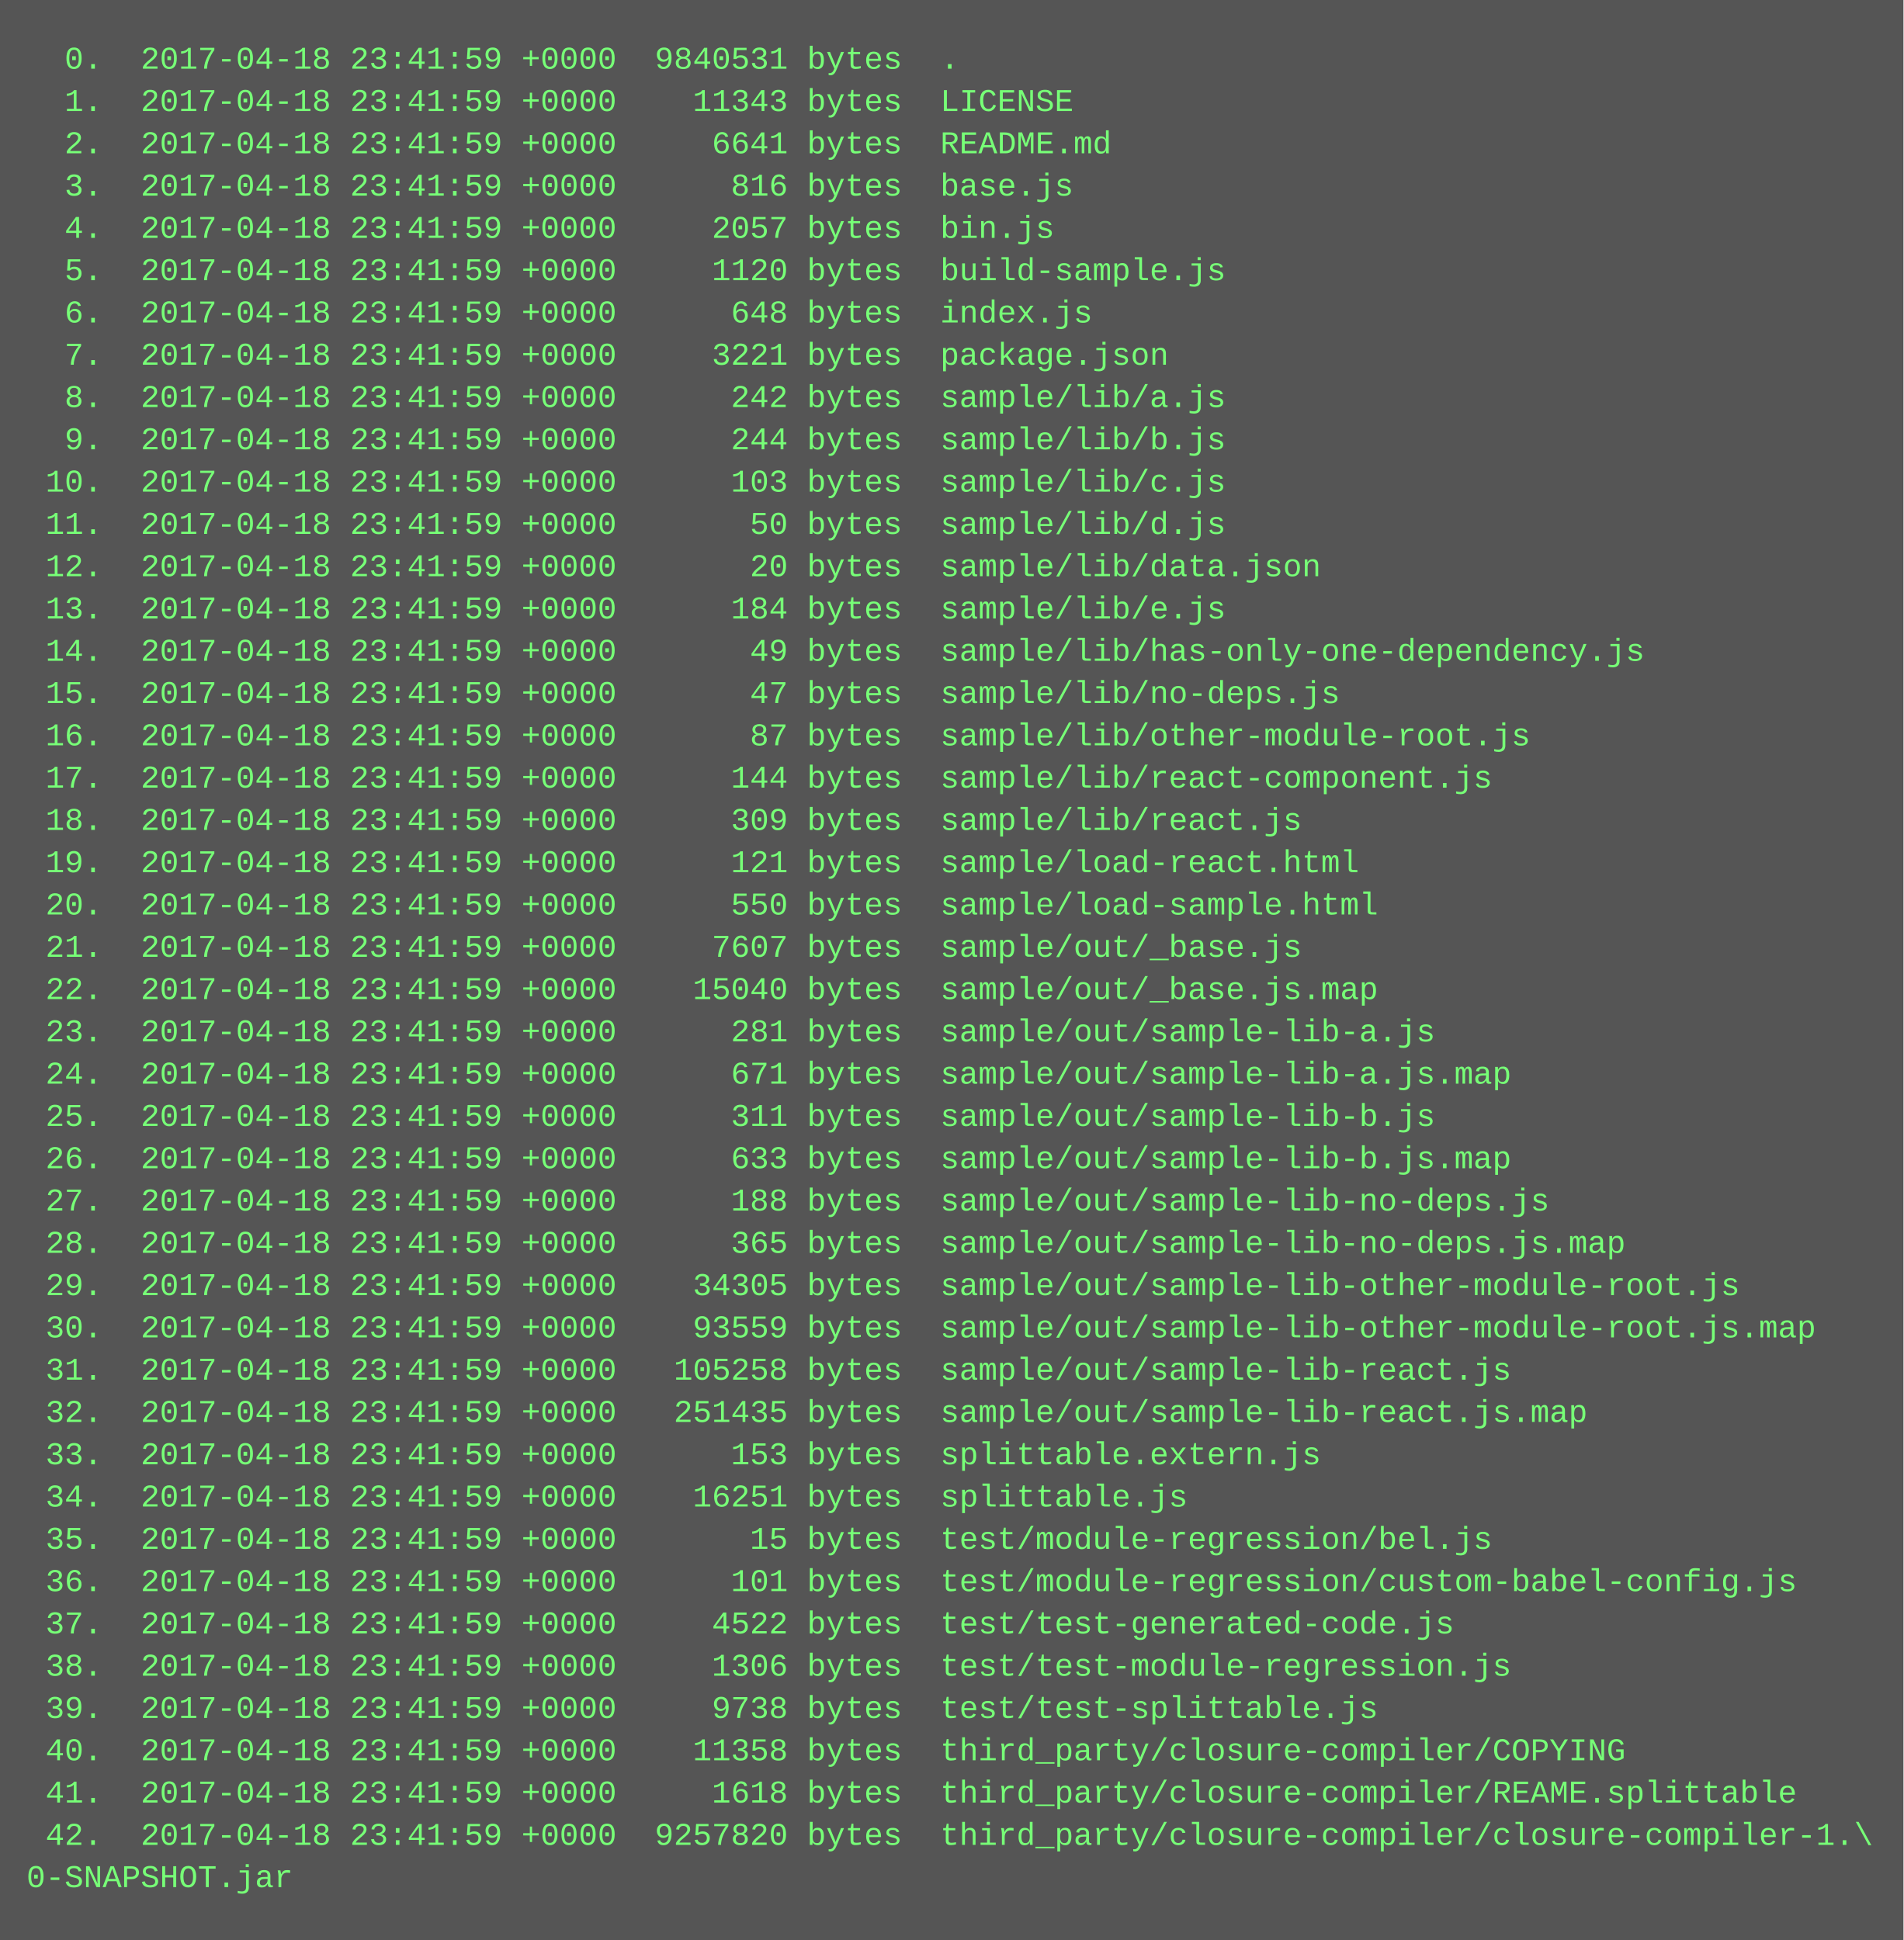
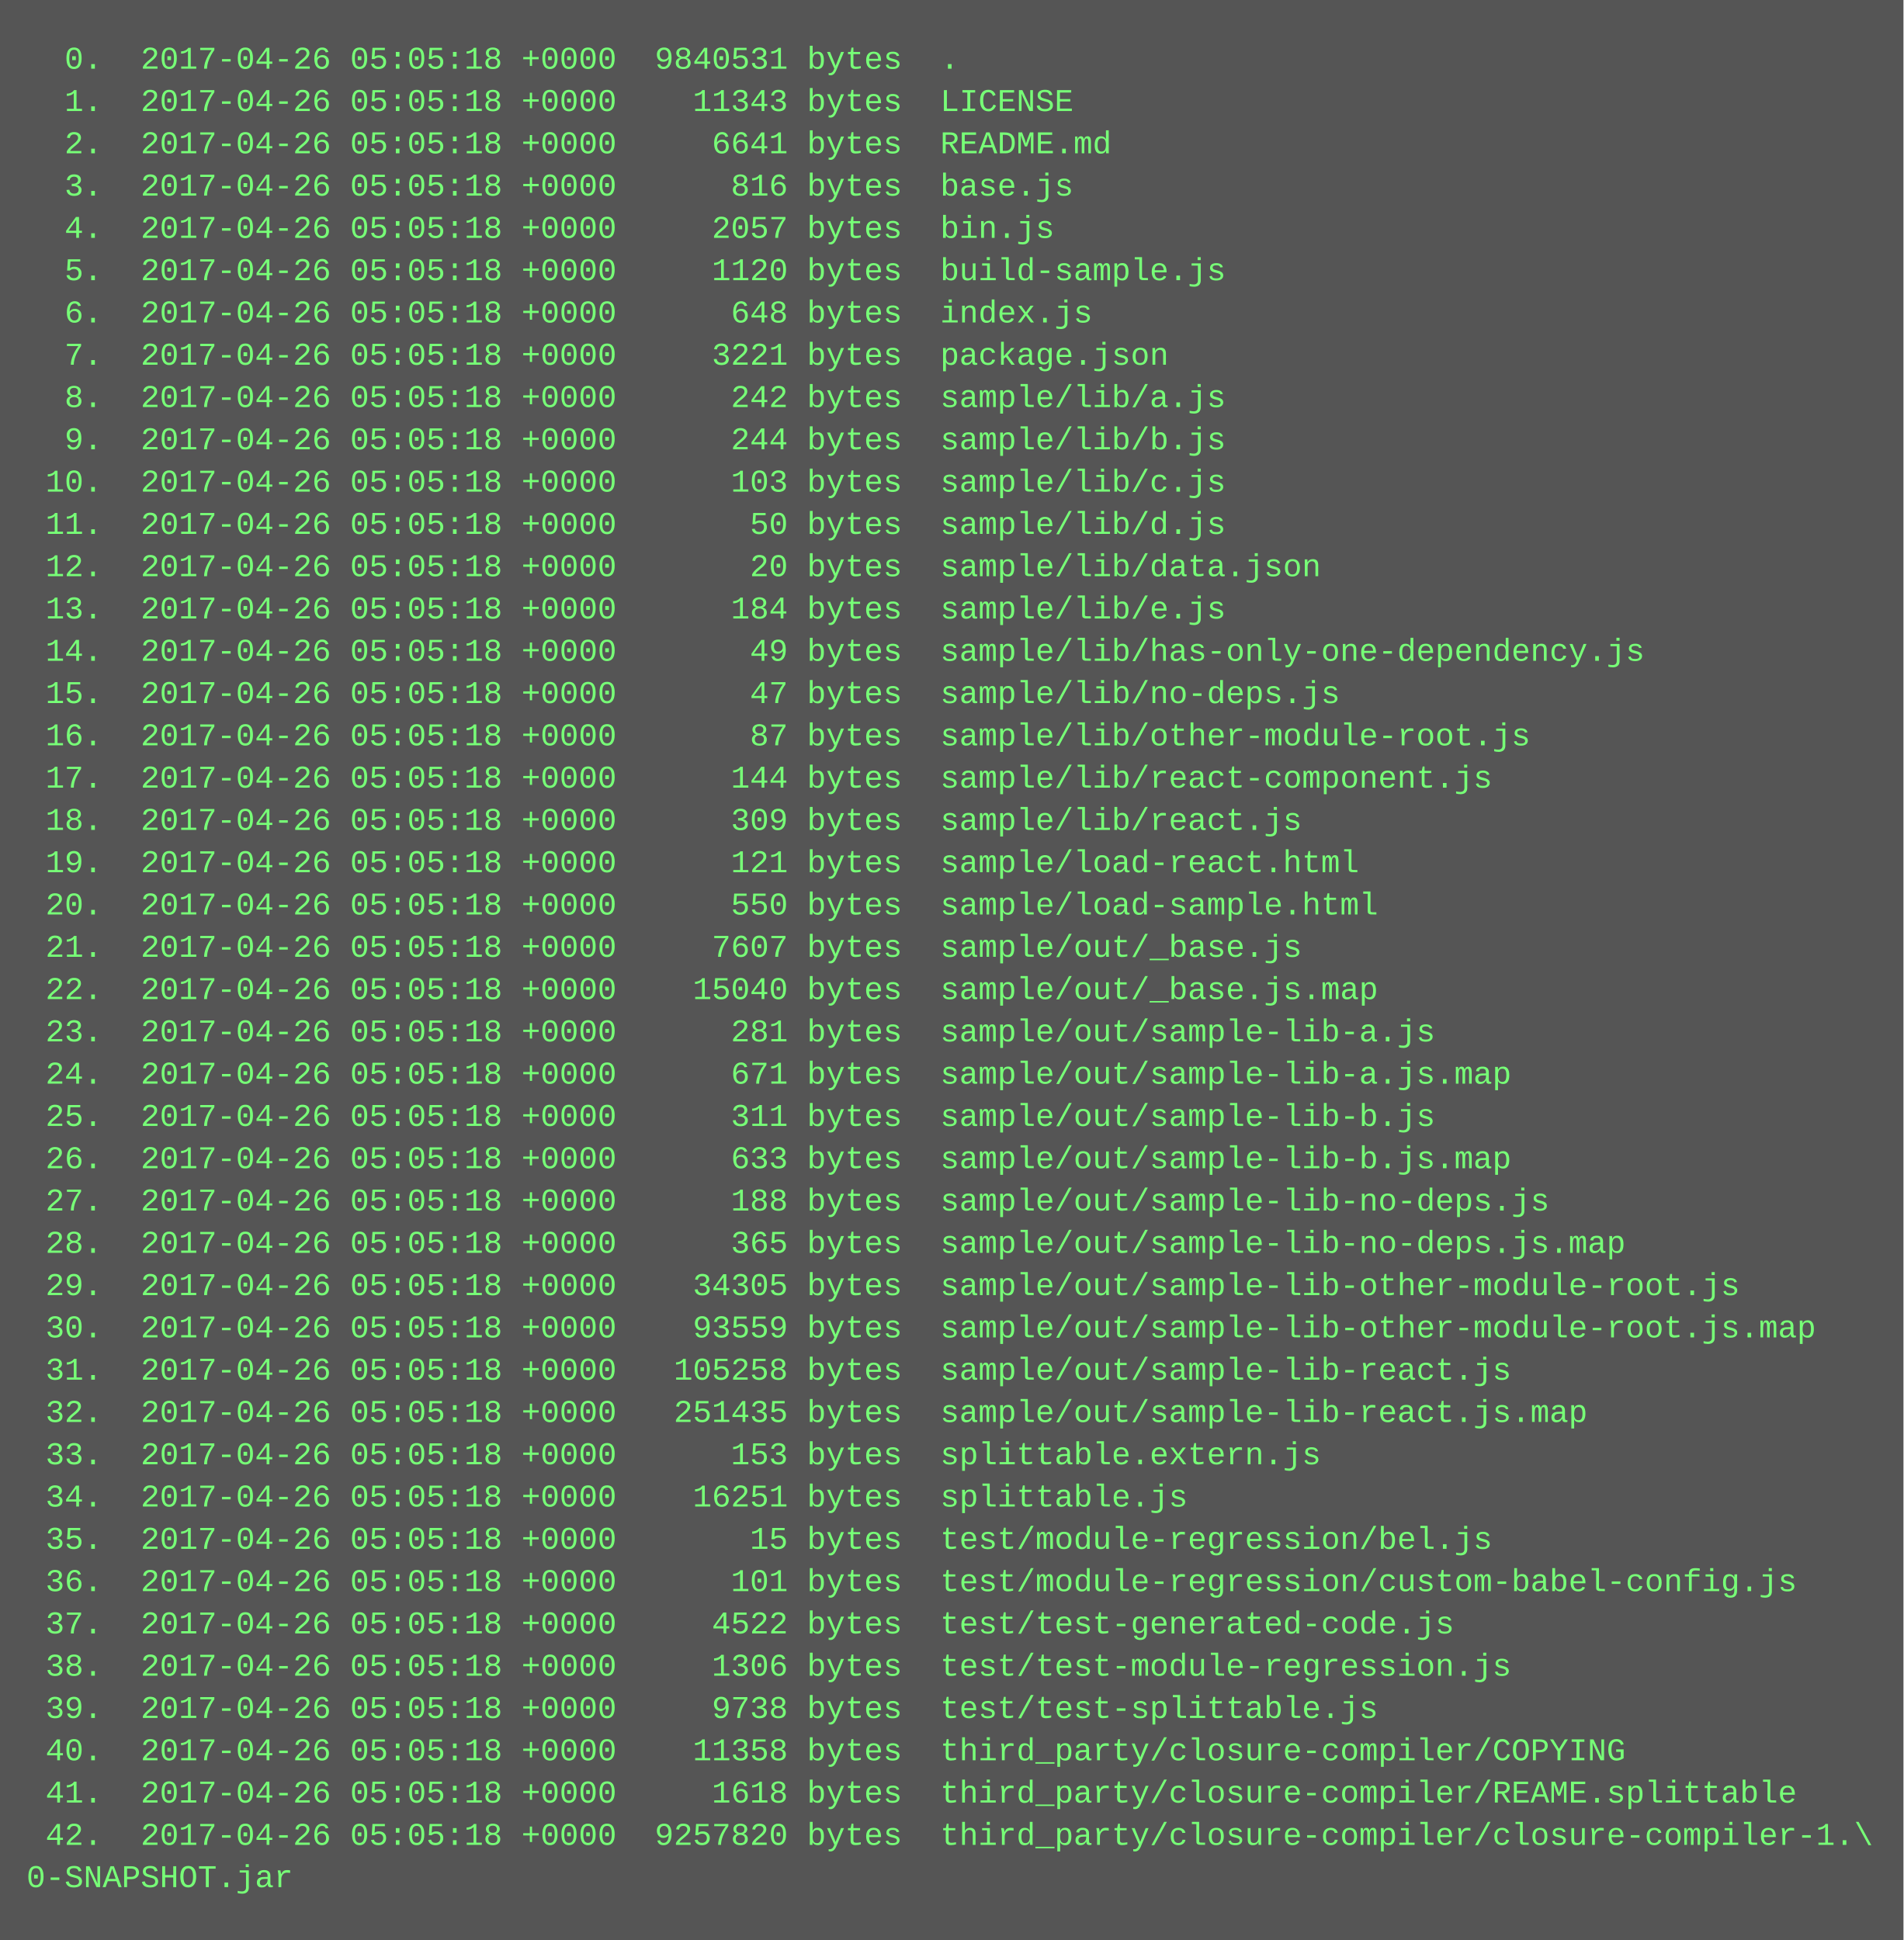
<svg xmlns="http://www.w3.org/2000/svg" height="734" width="720">
  <rect height="734" fill="#555" width="720" />
  <text fill="#7f7" font-family="Courier New" font-size="12" xml:space="preserve">
-     <tspan x="10" y="26">  0.  2017-04-18 23:41:59 +0000  9840531 bytes  .</tspan>
-     <tspan x="10" y="42">  1.  2017-04-18 23:41:59 +0000    11343 bytes  LICENSE</tspan>
-     <tspan x="10" y="58">  2.  2017-04-18 23:41:59 +0000     6641 bytes  README.md</tspan>
-     <tspan x="10" y="74">  3.  2017-04-18 23:41:59 +0000      816 bytes  base.js</tspan>
-     <tspan x="10" y="90">  4.  2017-04-18 23:41:59 +0000     2057 bytes  bin.js</tspan>
-     <tspan x="10" y="106">  5.  2017-04-18 23:41:59 +0000     1120 bytes  build-sample.js</tspan>
-     <tspan x="10" y="122">  6.  2017-04-18 23:41:59 +0000      648 bytes  index.js</tspan>
-     <tspan x="10" y="138">  7.  2017-04-18 23:41:59 +0000     3221 bytes  package.json</tspan>
-     <tspan x="10" y="154">  8.  2017-04-18 23:41:59 +0000      242 bytes  sample/lib/a.js</tspan>
-     <tspan x="10" y="170">  9.  2017-04-18 23:41:59 +0000      244 bytes  sample/lib/b.js</tspan>
-     <tspan x="10" y="186"> 10.  2017-04-18 23:41:59 +0000      103 bytes  sample/lib/c.js</tspan>
-     <tspan x="10" y="202"> 11.  2017-04-18 23:41:59 +0000       50 bytes  sample/lib/d.js</tspan>
-     <tspan x="10" y="218"> 12.  2017-04-18 23:41:59 +0000       20 bytes  sample/lib/data.json</tspan>
-     <tspan x="10" y="234"> 13.  2017-04-18 23:41:59 +0000      184 bytes  sample/lib/e.js</tspan>
-     <tspan x="10" y="250"> 14.  2017-04-18 23:41:59 +0000       49 bytes  sample/lib/has-only-one-dependency.js</tspan>
-     <tspan x="10" y="266"> 15.  2017-04-18 23:41:59 +0000       47 bytes  sample/lib/no-deps.js</tspan>
-     <tspan x="10" y="282"> 16.  2017-04-18 23:41:59 +0000       87 bytes  sample/lib/other-module-root.js</tspan>
-     <tspan x="10" y="298"> 17.  2017-04-18 23:41:59 +0000      144 bytes  sample/lib/react-component.js</tspan>
-     <tspan x="10" y="314"> 18.  2017-04-18 23:41:59 +0000      309 bytes  sample/lib/react.js</tspan>
-     <tspan x="10" y="330"> 19.  2017-04-18 23:41:59 +0000      121 bytes  sample/load-react.html</tspan>
-     <tspan x="10" y="346"> 20.  2017-04-18 23:41:59 +0000      550 bytes  sample/load-sample.html</tspan>
-     <tspan x="10" y="362"> 21.  2017-04-18 23:41:59 +0000     7607 bytes  sample/out/_base.js</tspan>
-     <tspan x="10" y="378"> 22.  2017-04-18 23:41:59 +0000    15040 bytes  sample/out/_base.js.map</tspan>
-     <tspan x="10" y="394"> 23.  2017-04-18 23:41:59 +0000      281 bytes  sample/out/sample-lib-a.js</tspan>
-     <tspan x="10" y="410"> 24.  2017-04-18 23:41:59 +0000      671 bytes  sample/out/sample-lib-a.js.map</tspan>
-     <tspan x="10" y="426"> 25.  2017-04-18 23:41:59 +0000      311 bytes  sample/out/sample-lib-b.js</tspan>
-     <tspan x="10" y="442"> 26.  2017-04-18 23:41:59 +0000      633 bytes  sample/out/sample-lib-b.js.map</tspan>
-     <tspan x="10" y="458"> 27.  2017-04-18 23:41:59 +0000      188 bytes  sample/out/sample-lib-no-deps.js</tspan>
-     <tspan x="10" y="474"> 28.  2017-04-18 23:41:59 +0000      365 bytes  sample/out/sample-lib-no-deps.js.map</tspan>
-     <tspan x="10" y="490"> 29.  2017-04-18 23:41:59 +0000    34305 bytes  sample/out/sample-lib-other-module-root.js</tspan>
-     <tspan x="10" y="506"> 30.  2017-04-18 23:41:59 +0000    93559 bytes  sample/out/sample-lib-other-module-root.js.map</tspan>
-     <tspan x="10" y="522"> 31.  2017-04-18 23:41:59 +0000   105258 bytes  sample/out/sample-lib-react.js</tspan>
-     <tspan x="10" y="538"> 32.  2017-04-18 23:41:59 +0000   251435 bytes  sample/out/sample-lib-react.js.map</tspan>
-     <tspan x="10" y="554"> 33.  2017-04-18 23:41:59 +0000      153 bytes  splittable.extern.js</tspan>
-     <tspan x="10" y="570"> 34.  2017-04-18 23:41:59 +0000    16251 bytes  splittable.js</tspan>
-     <tspan x="10" y="586"> 35.  2017-04-18 23:41:59 +0000       15 bytes  test/module-regression/bel.js</tspan>
-     <tspan x="10" y="602"> 36.  2017-04-18 23:41:59 +0000      101 bytes  test/module-regression/custom-babel-config.js</tspan>
-     <tspan x="10" y="618"> 37.  2017-04-18 23:41:59 +0000     4522 bytes  test/test-generated-code.js</tspan>
-     <tspan x="10" y="634"> 38.  2017-04-18 23:41:59 +0000     1306 bytes  test/test-module-regression.js</tspan>
-     <tspan x="10" y="650"> 39.  2017-04-18 23:41:59 +0000     9738 bytes  test/test-splittable.js</tspan>
-     <tspan x="10" y="666"> 40.  2017-04-18 23:41:59 +0000    11358 bytes  third_party/closure-compiler/COPYING</tspan>
-     <tspan x="10" y="682"> 41.  2017-04-18 23:41:59 +0000     1618 bytes  third_party/closure-compiler/REAME.splittable</tspan>
-     <tspan x="10" y="698"> 42.  2017-04-18 23:41:59 +0000  9257820 bytes  third_party/closure-compiler/closure-compiler-1.\</tspan>
+     <tspan x="10" y="26">  0.  2017-04-26 05:05:18 +0000  9840531 bytes  .</tspan>
+     <tspan x="10" y="42">  1.  2017-04-26 05:05:18 +0000    11343 bytes  LICENSE</tspan>
+     <tspan x="10" y="58">  2.  2017-04-26 05:05:18 +0000     6641 bytes  README.md</tspan>
+     <tspan x="10" y="74">  3.  2017-04-26 05:05:18 +0000      816 bytes  base.js</tspan>
+     <tspan x="10" y="90">  4.  2017-04-26 05:05:18 +0000     2057 bytes  bin.js</tspan>
+     <tspan x="10" y="106">  5.  2017-04-26 05:05:18 +0000     1120 bytes  build-sample.js</tspan>
+     <tspan x="10" y="122">  6.  2017-04-26 05:05:18 +0000      648 bytes  index.js</tspan>
+     <tspan x="10" y="138">  7.  2017-04-26 05:05:18 +0000     3221 bytes  package.json</tspan>
+     <tspan x="10" y="154">  8.  2017-04-26 05:05:18 +0000      242 bytes  sample/lib/a.js</tspan>
+     <tspan x="10" y="170">  9.  2017-04-26 05:05:18 +0000      244 bytes  sample/lib/b.js</tspan>
+     <tspan x="10" y="186"> 10.  2017-04-26 05:05:18 +0000      103 bytes  sample/lib/c.js</tspan>
+     <tspan x="10" y="202"> 11.  2017-04-26 05:05:18 +0000       50 bytes  sample/lib/d.js</tspan>
+     <tspan x="10" y="218"> 12.  2017-04-26 05:05:18 +0000       20 bytes  sample/lib/data.json</tspan>
+     <tspan x="10" y="234"> 13.  2017-04-26 05:05:18 +0000      184 bytes  sample/lib/e.js</tspan>
+     <tspan x="10" y="250"> 14.  2017-04-26 05:05:18 +0000       49 bytes  sample/lib/has-only-one-dependency.js</tspan>
+     <tspan x="10" y="266"> 15.  2017-04-26 05:05:18 +0000       47 bytes  sample/lib/no-deps.js</tspan>
+     <tspan x="10" y="282"> 16.  2017-04-26 05:05:18 +0000       87 bytes  sample/lib/other-module-root.js</tspan>
+     <tspan x="10" y="298"> 17.  2017-04-26 05:05:18 +0000      144 bytes  sample/lib/react-component.js</tspan>
+     <tspan x="10" y="314"> 18.  2017-04-26 05:05:18 +0000      309 bytes  sample/lib/react.js</tspan>
+     <tspan x="10" y="330"> 19.  2017-04-26 05:05:18 +0000      121 bytes  sample/load-react.html</tspan>
+     <tspan x="10" y="346"> 20.  2017-04-26 05:05:18 +0000      550 bytes  sample/load-sample.html</tspan>
+     <tspan x="10" y="362"> 21.  2017-04-26 05:05:18 +0000     7607 bytes  sample/out/_base.js</tspan>
+     <tspan x="10" y="378"> 22.  2017-04-26 05:05:18 +0000    15040 bytes  sample/out/_base.js.map</tspan>
+     <tspan x="10" y="394"> 23.  2017-04-26 05:05:18 +0000      281 bytes  sample/out/sample-lib-a.js</tspan>
+     <tspan x="10" y="410"> 24.  2017-04-26 05:05:18 +0000      671 bytes  sample/out/sample-lib-a.js.map</tspan>
+     <tspan x="10" y="426"> 25.  2017-04-26 05:05:18 +0000      311 bytes  sample/out/sample-lib-b.js</tspan>
+     <tspan x="10" y="442"> 26.  2017-04-26 05:05:18 +0000      633 bytes  sample/out/sample-lib-b.js.map</tspan>
+     <tspan x="10" y="458"> 27.  2017-04-26 05:05:18 +0000      188 bytes  sample/out/sample-lib-no-deps.js</tspan>
+     <tspan x="10" y="474"> 28.  2017-04-26 05:05:18 +0000      365 bytes  sample/out/sample-lib-no-deps.js.map</tspan>
+     <tspan x="10" y="490"> 29.  2017-04-26 05:05:18 +0000    34305 bytes  sample/out/sample-lib-other-module-root.js</tspan>
+     <tspan x="10" y="506"> 30.  2017-04-26 05:05:18 +0000    93559 bytes  sample/out/sample-lib-other-module-root.js.map</tspan>
+     <tspan x="10" y="522"> 31.  2017-04-26 05:05:18 +0000   105258 bytes  sample/out/sample-lib-react.js</tspan>
+     <tspan x="10" y="538"> 32.  2017-04-26 05:05:18 +0000   251435 bytes  sample/out/sample-lib-react.js.map</tspan>
+     <tspan x="10" y="554"> 33.  2017-04-26 05:05:18 +0000      153 bytes  splittable.extern.js</tspan>
+     <tspan x="10" y="570"> 34.  2017-04-26 05:05:18 +0000    16251 bytes  splittable.js</tspan>
+     <tspan x="10" y="586"> 35.  2017-04-26 05:05:18 +0000       15 bytes  test/module-regression/bel.js</tspan>
+     <tspan x="10" y="602"> 36.  2017-04-26 05:05:18 +0000      101 bytes  test/module-regression/custom-babel-config.js</tspan>
+     <tspan x="10" y="618"> 37.  2017-04-26 05:05:18 +0000     4522 bytes  test/test-generated-code.js</tspan>
+     <tspan x="10" y="634"> 38.  2017-04-26 05:05:18 +0000     1306 bytes  test/test-module-regression.js</tspan>
+     <tspan x="10" y="650"> 39.  2017-04-26 05:05:18 +0000     9738 bytes  test/test-splittable.js</tspan>
+     <tspan x="10" y="666"> 40.  2017-04-26 05:05:18 +0000    11358 bytes  third_party/closure-compiler/COPYING</tspan>
+     <tspan x="10" y="682"> 41.  2017-04-26 05:05:18 +0000     1618 bytes  third_party/closure-compiler/REAME.splittable</tspan>
+     <tspan x="10" y="698"> 42.  2017-04-26 05:05:18 +0000  9257820 bytes  third_party/closure-compiler/closure-compiler-1.\</tspan>
    <tspan x="10" y="714">0-SNAPSHOT.jar</tspan>
  </text>
</svg>
